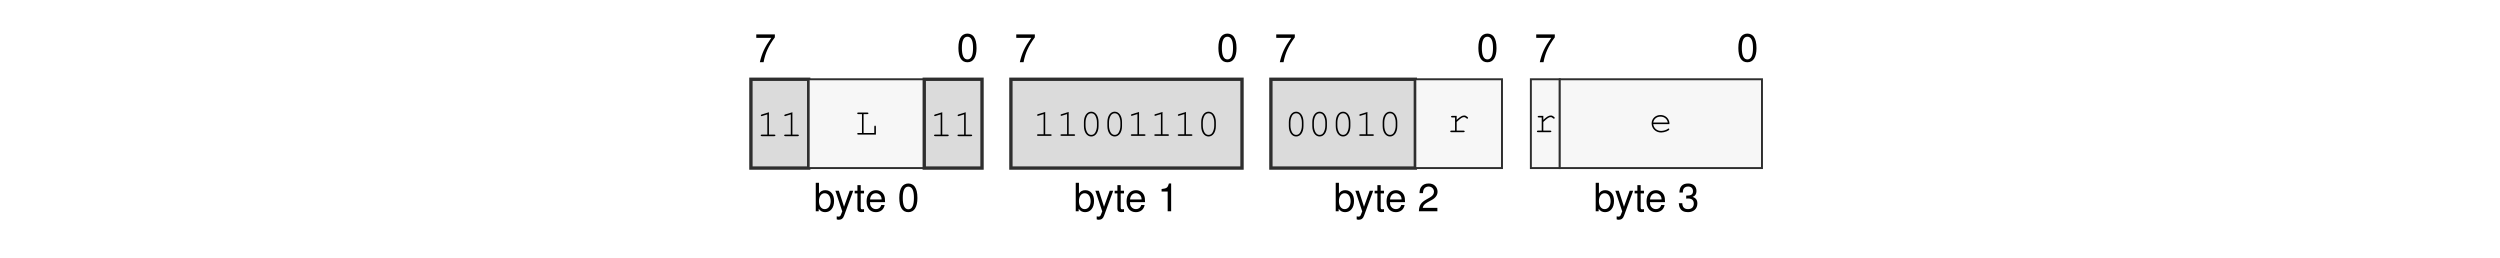
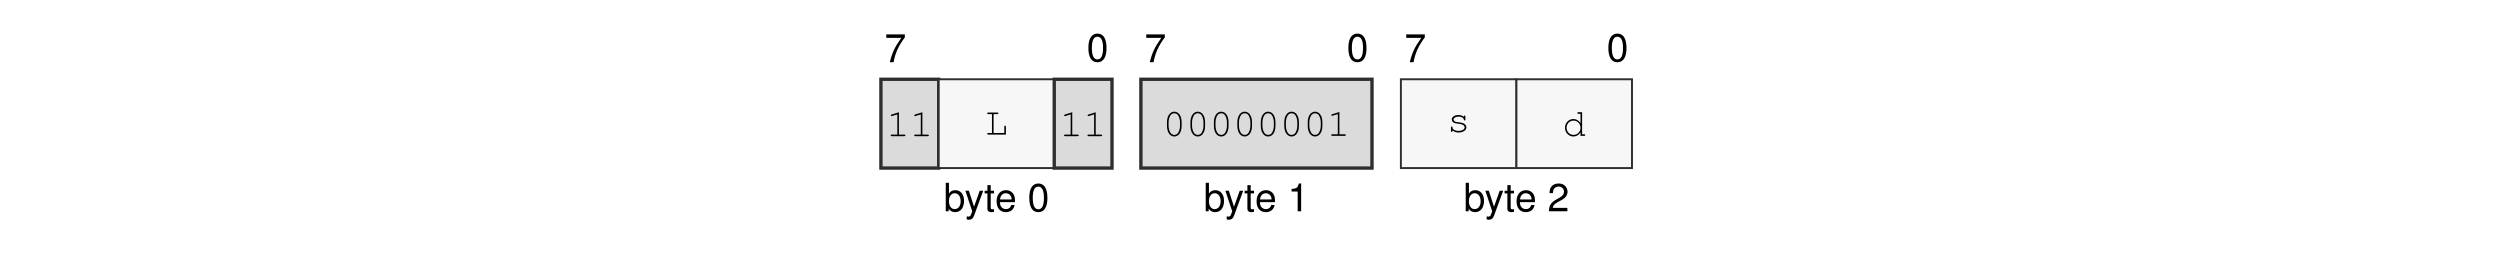
<svg xmlns="http://www.w3.org/2000/svg" xmlns:xlink="http://www.w3.org/1999/xlink" width="437.474" height="45.128" viewBox="0 0 437.474 45.128">
  <defs>
    <g>
      <g id="glyph-0-0">
        <path d="M 3.562 -4.859 L 0.312 -4.859 L 0.312 -4.25 L 2.938 -4.25 C 1.781 -2.609 1.312 -1.594 0.938 0 L 1.594 0 C 1.859 -1.547 2.469 -2.891 3.562 -4.344 Z M 3.562 -4.859 " />
      </g>
      <g id="glyph-0-1">
        <path d="M 1.875 -4.859 C 1.438 -4.859 1.016 -4.656 0.766 -4.312 C 0.453 -3.891 0.297 -3.25 0.297 -2.344 C 0.297 -0.719 0.844 0.156 1.875 0.156 C 2.906 0.156 3.469 -0.719 3.469 -2.312 C 3.469 -3.25 3.312 -3.875 3 -4.312 C 2.75 -4.656 2.344 -4.859 1.875 -4.859 Z M 1.875 -4.312 C 2.531 -4.312 2.859 -3.656 2.859 -2.359 C 2.859 -0.984 2.531 -0.344 1.875 -0.344 C 1.234 -0.344 0.906 -1.016 0.906 -2.344 C 0.906 -3.672 1.234 -4.312 1.875 -4.312 Z M 1.875 -4.312 " />
      </g>
      <g id="glyph-0-2">
        <path d="M 0.375 -4.984 L 0.375 0 L 0.891 0 L 0.891 -0.453 C 1.156 -0.047 1.516 0.156 2.016 0.156 C 2.969 0.156 3.578 -0.609 3.578 -1.812 C 3.578 -2.969 2.984 -3.688 2.047 -3.688 C 1.547 -3.688 1.203 -3.5 0.938 -3.094 L 0.938 -4.984 Z M 1.938 -3.156 C 2.578 -3.156 2.984 -2.594 2.984 -1.75 C 2.984 -0.938 2.562 -0.375 1.938 -0.375 C 1.328 -0.375 0.938 -0.922 0.938 -1.766 C 0.938 -2.609 1.328 -3.156 1.938 -3.156 Z M 1.938 -3.156 " />
      </g>
      <g id="glyph-0-3">
        <path d="M 2.656 -3.594 L 1.656 -0.797 L 0.75 -3.594 L 0.141 -3.594 L 1.344 0.016 L 1.125 0.578 C 1.047 0.828 0.906 0.938 0.672 0.938 C 0.594 0.938 0.5 0.922 0.375 0.891 L 0.375 1.406 C 0.484 1.469 0.609 1.484 0.75 1.484 C 0.938 1.484 1.141 1.438 1.281 1.328 C 1.469 1.188 1.562 1.047 1.672 0.75 L 3.266 -3.594 Z M 2.656 -3.594 " />
      </g>
      <g id="glyph-0-4">
        <path d="M 1.734 -3.594 L 1.156 -3.594 L 1.156 -4.578 L 0.578 -4.578 L 0.578 -3.594 L 0.094 -3.594 L 0.094 -3.125 L 0.578 -3.125 L 0.578 -0.406 C 0.578 -0.047 0.828 0.156 1.266 0.156 C 1.406 0.156 1.547 0.141 1.734 0.109 L 1.734 -0.375 C 1.656 -0.344 1.578 -0.344 1.469 -0.344 C 1.219 -0.344 1.156 -0.406 1.156 -0.656 L 1.156 -3.125 L 1.734 -3.125 Z M 1.734 -3.594 " />
      </g>
      <g id="glyph-0-5">
        <path d="M 3.516 -1.594 C 3.516 -2.156 3.469 -2.484 3.359 -2.75 C 3.141 -3.328 2.594 -3.688 1.922 -3.688 C 0.922 -3.688 0.281 -2.922 0.281 -1.75 C 0.281 -0.562 0.891 0.156 1.906 0.156 C 2.719 0.156 3.297 -0.312 3.438 -1.094 L 2.859 -1.094 C 2.703 -0.609 2.375 -0.375 1.922 -0.375 C 1.562 -0.375 1.25 -0.531 1.062 -0.828 C 0.922 -1.047 0.875 -1.25 0.875 -1.594 Z M 0.891 -2.062 C 0.938 -2.734 1.328 -3.156 1.906 -3.156 C 2.469 -3.156 2.906 -2.703 2.906 -2.109 C 2.906 -2.094 2.906 -2.078 2.891 -2.062 Z M 0.891 -2.062 " />
      </g>
      <g id="glyph-0-6">
        <path d="M 1.766 -3.453 L 1.766 0 L 2.375 0 L 2.375 -4.859 L 1.984 -4.859 C 1.766 -4.109 1.625 -4 0.703 -3.891 L 0.703 -3.453 Z M 1.766 -3.453 " />
      </g>
      <g id="glyph-0-7">
        <path d="M 3.469 -0.594 L 0.906 -0.594 C 0.969 -1 1.188 -1.25 1.781 -1.594 L 2.469 -1.969 C 3.141 -2.328 3.5 -2.828 3.5 -3.422 C 3.5 -3.828 3.328 -4.203 3.047 -4.469 C 2.766 -4.734 2.406 -4.859 1.938 -4.859 C 1.328 -4.859 0.875 -4.641 0.609 -4.219 C 0.438 -3.969 0.359 -3.656 0.344 -3.172 L 0.938 -3.172 C 0.969 -3.5 1 -3.703 1.094 -3.859 C 1.25 -4.141 1.562 -4.328 1.922 -4.328 C 2.469 -4.328 2.875 -3.938 2.875 -3.422 C 2.875 -3.031 2.656 -2.703 2.219 -2.453 L 1.594 -2.094 C 0.578 -1.531 0.281 -1.062 0.234 0 L 3.469 0 Z M 3.469 -0.594 " />
      </g>
-       <g id="glyph-0-8">
-         <path d="M 1.516 -2.219 L 1.594 -2.219 L 1.844 -2.234 C 2.5 -2.234 2.844 -1.938 2.844 -1.344 C 2.844 -0.734 2.469 -0.375 1.844 -0.375 C 1.188 -0.375 0.859 -0.703 0.828 -1.406 L 0.219 -1.406 C 0.25 -1.016 0.312 -0.766 0.438 -0.547 C 0.672 -0.078 1.156 0.156 1.828 0.156 C 2.812 0.156 3.469 -0.438 3.469 -1.359 C 3.469 -1.969 3.219 -2.312 2.641 -2.516 C 3.094 -2.688 3.312 -3.031 3.312 -3.516 C 3.312 -4.359 2.766 -4.859 1.844 -4.859 C 0.859 -4.859 0.344 -4.312 0.328 -3.281 L 0.922 -3.281 C 0.938 -3.578 0.953 -3.75 1.031 -3.891 C 1.172 -4.156 1.469 -4.328 1.844 -4.328 C 2.375 -4.328 2.703 -4.016 2.703 -3.5 C 2.703 -3.156 2.578 -2.953 2.312 -2.844 C 2.156 -2.766 1.938 -2.75 1.516 -2.734 Z M 1.516 -2.219 " />
-       </g>
      <g id="glyph-1-0">
        <path d="M 2.203 -4.188 L 0.938 -3.797 C 0.828 -3.75 0.781 -3.719 0.781 -3.641 C 0.781 -3.578 0.859 -3.5 0.922 -3.5 C 0.938 -3.5 0.984 -3.516 1.016 -3.531 L 1.922 -3.812 L 1.922 -0.281 L 0.969 -0.281 C 0.828 -0.281 0.766 -0.234 0.766 -0.141 C 0.766 -0.047 0.844 0 0.969 0 L 3.141 0 C 3.266 0 3.328 -0.047 3.328 -0.141 C 3.328 -0.234 3.266 -0.281 3.141 -0.281 L 2.203 -0.281 Z M 2.203 -4.188 " />
      </g>
      <g id="glyph-1-1">
        <path d="M 1.547 -3.578 L 2.203 -3.578 C 2.328 -3.578 2.391 -3.625 2.391 -3.719 C 2.391 -3.812 2.328 -3.859 2.203 -3.859 L 0.609 -3.859 C 0.5 -3.859 0.438 -3.812 0.438 -3.719 C 0.438 -3.625 0.5 -3.578 0.609 -3.578 L 1.266 -3.578 L 1.266 -0.281 L 0.609 -0.281 C 0.5 -0.281 0.438 -0.234 0.438 -0.141 C 0.438 -0.047 0.5 0 0.609 0 L 3.703 0 L 3.703 -1.375 C 3.703 -1.5 3.656 -1.562 3.562 -1.562 C 3.469 -1.562 3.422 -1.5 3.422 -1.375 L 3.422 -0.281 L 1.547 -0.281 Z M 1.547 -3.578 " />
      </g>
      <g id="glyph-1-2">
        <path d="M 3.328 -2.406 C 3.328 -3.484 2.812 -4.234 2.047 -4.234 C 1.297 -4.234 0.766 -3.484 0.766 -2.406 L 0.766 -1.719 C 0.766 -0.641 1.297 0.109 2.047 0.109 C 2.812 0.109 3.328 -0.641 3.328 -1.719 Z M 1.047 -2.375 C 1.047 -2.812 1.172 -3.266 1.375 -3.594 C 1.531 -3.812 1.766 -3.953 2.047 -3.953 C 2.344 -3.953 2.578 -3.812 2.719 -3.594 C 2.922 -3.266 3.047 -2.812 3.047 -2.375 L 3.047 -1.766 C 3.047 -1.328 2.922 -0.859 2.719 -0.547 C 2.578 -0.312 2.344 -0.172 2.047 -0.172 C 1.766 -0.172 1.531 -0.312 1.375 -0.547 C 1.172 -0.859 1.047 -1.328 1.047 -1.766 Z M 1.047 -2.375 " />
      </g>
      <g id="glyph-1-3">
-         <path d="M 1.703 -2.859 L 0.906 -2.859 C 0.781 -2.859 0.719 -2.797 0.719 -2.719 C 0.719 -2.625 0.781 -2.578 0.906 -2.578 L 1.422 -2.578 L 1.422 -0.281 L 0.766 -0.281 C 0.641 -0.281 0.578 -0.219 0.578 -0.141 C 0.578 -0.062 0.641 0 0.766 0 L 2.922 0 C 3.031 0 3.109 -0.062 3.109 -0.141 C 3.109 -0.219 3.031 -0.281 2.922 -0.281 L 1.703 -0.281 L 1.703 -1.797 C 2.453 -2.484 2.688 -2.641 3 -2.641 C 3.141 -2.641 3.281 -2.562 3.453 -2.406 C 3.5 -2.359 3.516 -2.359 3.562 -2.359 C 3.641 -2.359 3.703 -2.422 3.703 -2.5 C 3.703 -2.562 3.656 -2.609 3.547 -2.703 C 3.359 -2.859 3.219 -2.922 3.016 -2.922 C 2.672 -2.922 2.328 -2.734 1.703 -2.156 Z M 1.703 -2.859 " />
+         <path d="M 2.953 -2.641 C 2.719 -2.844 2.406 -2.953 2.016 -2.953 C 1.344 -2.953 0.844 -2.625 0.844 -2.172 C 0.844 -1.969 0.969 -1.766 1.156 -1.641 C 1.359 -1.516 1.547 -1.469 2.047 -1.422 C 2.422 -1.375 2.609 -1.328 2.797 -1.234 C 2.984 -1.125 3.094 -0.953 3.094 -0.797 C 3.094 -0.438 2.641 -0.172 2.047 -0.172 C 1.453 -0.172 0.984 -0.422 0.984 -0.734 L 0.984 -0.781 C 0.984 -0.875 0.938 -0.938 0.844 -0.938 C 0.75 -0.938 0.703 -0.875 0.703 -0.75 L 0.703 -0.188 C 0.703 -0.062 0.75 0 0.844 0 C 0.938 0 0.984 -0.062 0.984 -0.188 L 0.984 -0.266 C 1.266 0 1.609 0.109 2.062 0.109 C 2.828 0.109 3.406 -0.281 3.406 -0.797 C 3.406 -1.031 3.266 -1.266 3.062 -1.406 C 2.844 -1.547 2.594 -1.625 2.172 -1.672 C 1.562 -1.734 1.531 -1.75 1.375 -1.844 C 1.234 -1.938 1.156 -2.047 1.156 -2.156 C 1.156 -2.453 1.547 -2.672 2.047 -2.672 C 2.562 -2.672 2.922 -2.469 2.953 -2.156 C 2.969 -2.047 3.016 -2 3.094 -2 C 3.188 -2 3.234 -2.062 3.234 -2.188 L 3.234 -2.656 C 3.234 -2.797 3.188 -2.859 3.094 -2.859 C 3.016 -2.859 2.953 -2.781 2.953 -2.656 Z M 2.953 -2.641 " />
      </g>
      <g id="glyph-1-4">
-         <path d="M 3.562 -1.359 C 3.562 -1.672 3.531 -1.812 3.438 -2.031 C 3.203 -2.594 2.656 -2.953 1.984 -2.953 C 1.109 -2.953 0.438 -2.312 0.438 -1.484 C 0.438 -0.594 1.156 0.109 2.094 0.109 C 2.703 0.109 3.531 -0.219 3.531 -0.453 C 3.531 -0.531 3.469 -0.594 3.406 -0.594 C 3.359 -0.594 3.344 -0.578 3.297 -0.547 C 3.016 -0.328 2.516 -0.172 2.094 -0.172 C 1.359 -0.172 0.812 -0.641 0.719 -1.359 Z M 0.719 -1.641 C 0.828 -2.266 1.328 -2.672 1.984 -2.672 C 2.656 -2.672 3.156 -2.266 3.266 -1.641 Z M 0.719 -1.641 " />
+         <path d="M 3.438 -4.141 L 2.781 -4.141 C 2.656 -4.141 2.594 -4.078 2.594 -4 C 2.594 -3.906 2.656 -3.859 2.781 -3.859 L 3.156 -3.859 L 3.156 -2.234 C 2.812 -2.719 2.422 -2.953 1.906 -2.953 C 1.094 -2.953 0.438 -2.266 0.438 -1.422 C 0.438 -0.578 1.094 0.109 1.906 0.109 C 2.422 0.109 2.828 -0.125 3.156 -0.609 L 3.156 0 L 3.812 0 C 3.922 0 3.984 -0.047 3.984 -0.141 C 3.984 -0.234 3.922 -0.281 3.812 -0.281 L 3.438 -0.281 Z M 1.938 -2.672 C 2.625 -2.672 3.156 -2.125 3.156 -1.406 C 3.156 -0.719 2.609 -0.172 1.938 -0.172 C 1.25 -0.172 0.719 -0.719 0.719 -1.422 C 0.719 -2.109 1.25 -2.672 1.938 -2.672 Z M 1.938 -2.672 " />
      </g>
    </g>
  </defs>
  <g fill="rgb(0%, 0%, 0%)" fill-opacity="1">
-     <use xlink:href="#glyph-0-0" x="132.029" y="10.88" />
+     <use xlink:href="#glyph-0-0" x="154.776" y="10.88" />
  </g>
  <g fill="rgb(0%, 0%, 0%)" fill-opacity="1">
-     <use xlink:href="#glyph-0-1" x="167.414" y="10.739" />
+     <use xlink:href="#glyph-0-1" x="190.161" y="10.739" />
  </g>
  <g fill="rgb(0%, 0%, 0%)" fill-opacity="1">
-     <use xlink:href="#glyph-0-2" x="142.374" y="36.969" />
+     <use xlink:href="#glyph-0-2" x="165.121" y="36.969" />
  </g>
  <g fill="rgb(0%, 0%, 0%)" fill-opacity="1">
-     <use xlink:href="#glyph-0-3" x="146.041" y="36.969" />
-     <use xlink:href="#glyph-0-4" x="149.461" y="36.969" />
-     <use xlink:href="#glyph-0-5" x="151.363" y="36.969" />
+     <use xlink:href="#glyph-0-3" x="168.788" y="36.969" />
+     <use xlink:href="#glyph-0-4" x="172.209" y="36.969" />
+     <use xlink:href="#glyph-0-5" x="174.111" y="36.969" />
  </g>
  <g fill="rgb(0%, 0%, 0%)" fill-opacity="1">
-     <use xlink:href="#glyph-0-1" x="157.069" y="36.969" />
+     <use xlink:href="#glyph-0-1" x="179.817" y="36.969" />
  </g>
  <g fill="rgb(0%, 0%, 0%)" fill-opacity="1">
-     <use xlink:href="#glyph-0-0" x="177.523" y="10.88" />
+     <use xlink:href="#glyph-0-0" x="200.271" y="10.88" />
  </g>
  <g fill="rgb(0%, 0%, 0%)" fill-opacity="1">
-     <use xlink:href="#glyph-0-1" x="212.908" y="10.739" />
+     <use xlink:href="#glyph-0-1" x="235.655" y="10.739" />
  </g>
  <g fill="rgb(0%, 0%, 0%)" fill-opacity="1">
-     <use xlink:href="#glyph-0-2" x="187.867" y="36.969" />
+     <use xlink:href="#glyph-0-2" x="210.615" y="36.969" />
  </g>
  <g fill="rgb(0%, 0%, 0%)" fill-opacity="1">
-     <use xlink:href="#glyph-0-3" x="191.535" y="36.969" />
-     <use xlink:href="#glyph-0-4" x="194.955" y="36.969" />
-     <use xlink:href="#glyph-0-5" x="196.857" y="36.969" />
+     <use xlink:href="#glyph-0-3" x="214.282" y="36.969" />
+     <use xlink:href="#glyph-0-4" x="217.703" y="36.969" />
+     <use xlink:href="#glyph-0-5" x="219.605" y="36.969" />
  </g>
  <g fill="rgb(0%, 0%, 0%)" fill-opacity="1">
-     <use xlink:href="#glyph-0-6" x="202.563" y="36.969" />
+     <use xlink:href="#glyph-0-6" x="225.311" y="36.969" />
  </g>
  <g fill="rgb(0%, 0%, 0%)" fill-opacity="1">
-     <use xlink:href="#glyph-0-0" x="223.017" y="10.88" />
+     <use xlink:href="#glyph-0-0" x="245.765" y="10.88" />
  </g>
  <g fill="rgb(0%, 0%, 0%)" fill-opacity="1">
-     <use xlink:href="#glyph-0-1" x="258.402" y="10.739" />
+     <use xlink:href="#glyph-0-1" x="281.149" y="10.739" />
  </g>
  <g fill="rgb(0%, 0%, 0%)" fill-opacity="1">
-     <use xlink:href="#glyph-0-2" x="233.361" y="36.969" />
+     <use xlink:href="#glyph-0-2" x="256.109" y="36.969" />
  </g>
  <g fill="rgb(0%, 0%, 0%)" fill-opacity="1">
-     <use xlink:href="#glyph-0-3" x="237.029" y="36.969" />
-     <use xlink:href="#glyph-0-4" x="240.449" y="36.969" />
-     <use xlink:href="#glyph-0-5" x="242.351" y="36.969" />
+     <use xlink:href="#glyph-0-3" x="259.776" y="36.969" />
+     <use xlink:href="#glyph-0-4" x="263.197" y="36.969" />
+     <use xlink:href="#glyph-0-5" x="265.099" y="36.969" />
  </g>
  <g fill="rgb(0%, 0%, 0%)" fill-opacity="1">
-     <use xlink:href="#glyph-0-7" x="248.057" y="36.969" />
+     <use xlink:href="#glyph-0-7" x="270.805" y="36.969" />
  </g>
+   <path fill-rule="nonzero" fill="rgb(85.999%, 85.999%, 85.999%)" fill-opacity="1" stroke-width="0.598" stroke-linecap="butt" stroke-linejoin="miter" stroke="rgb(17.999%, 17.999%, 17.999%)" stroke-opacity="1" stroke-miterlimit="10" d="M 0.001 0.002 L 0.001 15.841 L 10.306 15.841 L 10.306 0.002 Z M 0.001 0.002 " transform="matrix(0.981043, 0, 0, -0.981043, 154.151, 29.41168)" />
  <g fill="rgb(0%, 0%, 0%)" fill-opacity="1">
-     <use xlink:href="#glyph-0-0" x="268.511" y="10.88" />
+     <use xlink:href="#glyph-1-0" x="155.101" y="23.83" />
+     <use xlink:href="#glyph-1-0" x="159.206" y="23.83" />
  </g>
+   <path fill-rule="nonzero" fill="rgb(96.999%, 96.999%, 96.999%)" fill-opacity="1" stroke-width="0.349" stroke-linecap="butt" stroke-linejoin="miter" stroke="rgb(17.999%, 17.999%, 17.999%)" stroke-opacity="1" stroke-miterlimit="10" d="M 10.306 0.002 L 10.306 15.841 L 30.916 15.841 L 30.916 0.002 Z M 10.306 0.002 " transform="matrix(0.981043, 0, 0, -0.981043, 154.151, 29.41168)" />
  <g fill="rgb(0%, 0%, 0%)" fill-opacity="1">
-     <use xlink:href="#glyph-0-1" x="303.896" y="10.739" />
+     <use xlink:href="#glyph-1-1" x="172.318" y="23.549" />
  </g>
+   <path fill-rule="nonzero" fill="rgb(85.999%, 85.999%, 85.999%)" fill-opacity="1" stroke-width="0.598" stroke-linecap="butt" stroke-linejoin="miter" stroke="rgb(17.999%, 17.999%, 17.999%)" stroke-opacity="1" stroke-miterlimit="10" d="M 30.916 0.002 L 30.916 15.841 L 41.22 15.841 L 41.22 0.002 Z M 30.916 0.002 " transform="matrix(0.981043, 0, 0, -0.981043, 154.151, 29.41168)" />
  <g fill="rgb(0%, 0%, 0%)" fill-opacity="1">
-     <use xlink:href="#glyph-0-2" x="278.856" y="36.969" />
+     <use xlink:href="#glyph-1-0" x="185.431" y="23.83" />
+     <use xlink:href="#glyph-1-0" x="189.536" y="23.83" />
  </g>
+   <path fill-rule="nonzero" fill="rgb(85.999%, 85.999%, 85.999%)" fill-opacity="1" stroke-width="0.598" stroke-linecap="butt" stroke-linejoin="miter" stroke="rgb(17.999%, 17.999%, 17.999%)" stroke-opacity="1" stroke-miterlimit="10" d="M 46.373 0.002 L 46.373 15.841 L 87.595 15.841 L 87.595 0.002 Z M 46.373 0.002 " transform="matrix(0.981043, 0, 0, -0.981043, 154.151, 29.41168)" />
  <g fill="rgb(0%, 0%, 0%)" fill-opacity="1">
-     <use xlink:href="#glyph-0-3" x="282.523" y="36.969" />
-     <use xlink:href="#glyph-0-4" x="285.944" y="36.969" />
-     <use xlink:href="#glyph-0-5" x="287.846" y="36.969" />
+     <use xlink:href="#glyph-1-2" x="203.444" y="23.777" />
+     <use xlink:href="#glyph-1-2" x="207.549" y="23.777" />
+     <use xlink:href="#glyph-1-2" x="211.654" y="23.777" />
+     <use xlink:href="#glyph-1-2" x="215.759" y="23.777" />
+     <use xlink:href="#glyph-1-2" x="219.864" y="23.777" />
+     <use xlink:href="#glyph-1-2" x="223.969" y="23.777" />
+     <use xlink:href="#glyph-1-2" x="228.074" y="23.777" />
+     <use xlink:href="#glyph-1-0" x="232.179" y="23.777" />
  </g>
+   <path fill-rule="nonzero" fill="rgb(96.999%, 96.999%, 96.999%)" fill-opacity="1" stroke-width="0.349" stroke-linecap="butt" stroke-linejoin="miter" stroke="rgb(17.999%, 17.999%, 17.999%)" stroke-opacity="1" stroke-miterlimit="10" d="M 92.748 0.002 L 92.748 15.841 L 113.357 15.841 L 113.357 0.002 Z M 92.748 0.002 " transform="matrix(0.981043, 0, 0, -0.981043, 154.151, 29.41168)" />
  <g fill="rgb(0%, 0%, 0%)" fill-opacity="1">
-     <use xlink:href="#glyph-0-8" x="293.552" y="36.969" />
+     <use xlink:href="#glyph-1-3" x="253.196" y="23.08" />
  </g>
-   <path fill-rule="nonzero" fill="rgb(85.999%, 85.999%, 85.999%)" fill-opacity="1" stroke-width="0.598" stroke-linecap="butt" stroke-linejoin="miter" stroke="rgb(17.999%, 17.999%, 17.999%)" stroke-opacity="1" stroke-miterlimit="10" d="M -0.001 0.002 L -0.001 15.841 L 10.304 15.841 L 10.304 0.002 Z M -0.001 0.002 " transform="matrix(0.981043, 0, 0, -0.981043, 131.4035, 29.41168)" />
+   <path fill-rule="nonzero" fill="rgb(96.999%, 96.999%, 96.999%)" fill-opacity="1" stroke-width="0.349" stroke-linecap="butt" stroke-linejoin="miter" stroke="rgb(17.999%, 17.999%, 17.999%)" stroke-opacity="1" stroke-miterlimit="10" d="M 113.357 0.002 L 113.357 15.841 L 133.971 15.841 L 133.971 0.002 Z M 113.357 0.002 " transform="matrix(0.981043, 0, 0, -0.981043, 154.151, 29.41168)" />
  <g fill="rgb(0%, 0%, 0%)" fill-opacity="1">
-     <use xlink:href="#glyph-1-0" x="132.353" y="23.83" />
-     <use xlink:href="#glyph-1-0" x="136.458" y="23.83" />
-   </g>
-   <path fill-rule="nonzero" fill="rgb(96.999%, 96.999%, 96.999%)" fill-opacity="1" stroke-width="0.349" stroke-linecap="butt" stroke-linejoin="miter" stroke="rgb(17.999%, 17.999%, 17.999%)" stroke-opacity="1" stroke-miterlimit="10" d="M 10.304 0.002 L 10.304 15.841 L 30.917 15.841 L 30.917 0.002 Z M 10.304 0.002 " transform="matrix(0.981043, 0, 0, -0.981043, 131.4035, 29.41168)" />
-   <g fill="rgb(0%, 0%, 0%)" fill-opacity="1">
-     <use xlink:href="#glyph-1-1" x="149.57" y="23.549" />
-   </g>
-   <path fill-rule="nonzero" fill="rgb(85.999%, 85.999%, 85.999%)" fill-opacity="1" stroke-width="0.598" stroke-linecap="butt" stroke-linejoin="miter" stroke="rgb(17.999%, 17.999%, 17.999%)" stroke-opacity="1" stroke-miterlimit="10" d="M 30.917 0.002 L 30.917 15.841 L 41.222 15.841 L 41.222 0.002 Z M 30.917 0.002 " transform="matrix(0.981043, 0, 0, -0.981043, 131.4035, 29.41168)" />
-   <g fill="rgb(0%, 0%, 0%)" fill-opacity="1">
-     <use xlink:href="#glyph-1-0" x="162.683" y="23.83" />
-     <use xlink:href="#glyph-1-0" x="166.788" y="23.83" />
-   </g>
-   <path fill-rule="nonzero" fill="rgb(85.999%, 85.999%, 85.999%)" fill-opacity="1" stroke-width="0.598" stroke-linecap="butt" stroke-linejoin="miter" stroke="rgb(17.999%, 17.999%, 17.999%)" stroke-opacity="1" stroke-miterlimit="10" d="M 46.374 0.002 L 46.374 15.841 L 87.597 15.841 L 87.597 0.002 Z M 46.374 0.002 " transform="matrix(0.981043, 0, 0, -0.981043, 131.4035, 29.41168)" />
-   <g fill="rgb(0%, 0%, 0%)" fill-opacity="1">
-     <use xlink:href="#glyph-1-0" x="180.698" y="23.777" />
-     <use xlink:href="#glyph-1-0" x="184.803" y="23.777" />
-     <use xlink:href="#glyph-1-2" x="188.908" y="23.777" />
-     <use xlink:href="#glyph-1-2" x="193.013" y="23.777" />
-     <use xlink:href="#glyph-1-0" x="197.118" y="23.777" />
-     <use xlink:href="#glyph-1-0" x="201.223" y="23.777" />
-     <use xlink:href="#glyph-1-0" x="205.328" y="23.777" />
-     <use xlink:href="#glyph-1-2" x="209.433" y="23.777" />
-   </g>
-   <path fill-rule="nonzero" fill="rgb(85.999%, 85.999%, 85.999%)" fill-opacity="1" stroke-width="0.598" stroke-linecap="butt" stroke-linejoin="miter" stroke="rgb(17.999%, 17.999%, 17.999%)" stroke-opacity="1" stroke-miterlimit="10" d="M 92.749 0.002 L 92.749 15.841 L 118.511 15.841 L 118.511 0.002 Z M 92.749 0.002 " transform="matrix(0.981043, 0, 0, -0.981043, 131.4035, 29.41168)" />
-   <g fill="rgb(0%, 0%, 0%)" fill-opacity="1">
-     <use xlink:href="#glyph-1-2" x="224.766" y="23.777" />
-     <use xlink:href="#glyph-1-2" x="228.871" y="23.777" />
-     <use xlink:href="#glyph-1-2" x="232.976" y="23.777" />
-     <use xlink:href="#glyph-1-0" x="237.081" y="23.777" />
-     <use xlink:href="#glyph-1-2" x="241.186" y="23.777" />
-   </g>
-   <path fill-rule="nonzero" fill="rgb(96.999%, 96.999%, 96.999%)" fill-opacity="1" stroke-width="0.349" stroke-linecap="butt" stroke-linejoin="miter" stroke="rgb(17.999%, 17.999%, 17.999%)" stroke-opacity="1" stroke-miterlimit="10" d="M 118.511 0.002 L 118.511 15.841 L 133.968 15.841 L 133.968 0.002 Z M 118.511 0.002 " transform="matrix(0.981043, 0, 0, -0.981043, 131.4035, 29.41168)" />
-   <g fill="rgb(0%, 0%, 0%)" fill-opacity="1">
-     <use xlink:href="#glyph-1-3" x="253.196" y="23.133" />
-   </g>
-   <path fill-rule="nonzero" fill="rgb(96.999%, 96.999%, 96.999%)" fill-opacity="1" stroke-width="0.349" stroke-linecap="butt" stroke-linejoin="miter" stroke="rgb(17.999%, 17.999%, 17.999%)" stroke-opacity="1" stroke-miterlimit="10" d="M 139.12 0.002 L 139.12 15.841 L 144.273 15.841 L 144.273 0.002 Z M 139.12 0.002 " transform="matrix(0.981043, 0, 0, -0.981043, 131.4035, 29.41168)" />
-   <g fill="rgb(0%, 0%, 0%)" fill-opacity="1">
-     <use xlink:href="#glyph-1-3" x="268.361" y="23.133" />
-   </g>
-   <path fill-rule="nonzero" fill="rgb(96.999%, 96.999%, 96.999%)" fill-opacity="1" stroke-width="0.349" stroke-linecap="butt" stroke-linejoin="miter" stroke="rgb(17.999%, 17.999%, 17.999%)" stroke-opacity="1" stroke-miterlimit="10" d="M 144.273 0.002 L 144.273 15.841 L 180.343 15.841 L 180.343 0.002 Z M 144.273 0.002 " transform="matrix(0.981043, 0, 0, -0.981043, 131.4035, 29.41168)" />
-   <g fill="rgb(0%, 0%, 0%)" fill-opacity="1">
-     <use xlink:href="#glyph-1-4" x="288.58" y="23.08" />
+     <use xlink:href="#glyph-1-4" x="273.416" y="23.777" />
  </g>
</svg>
